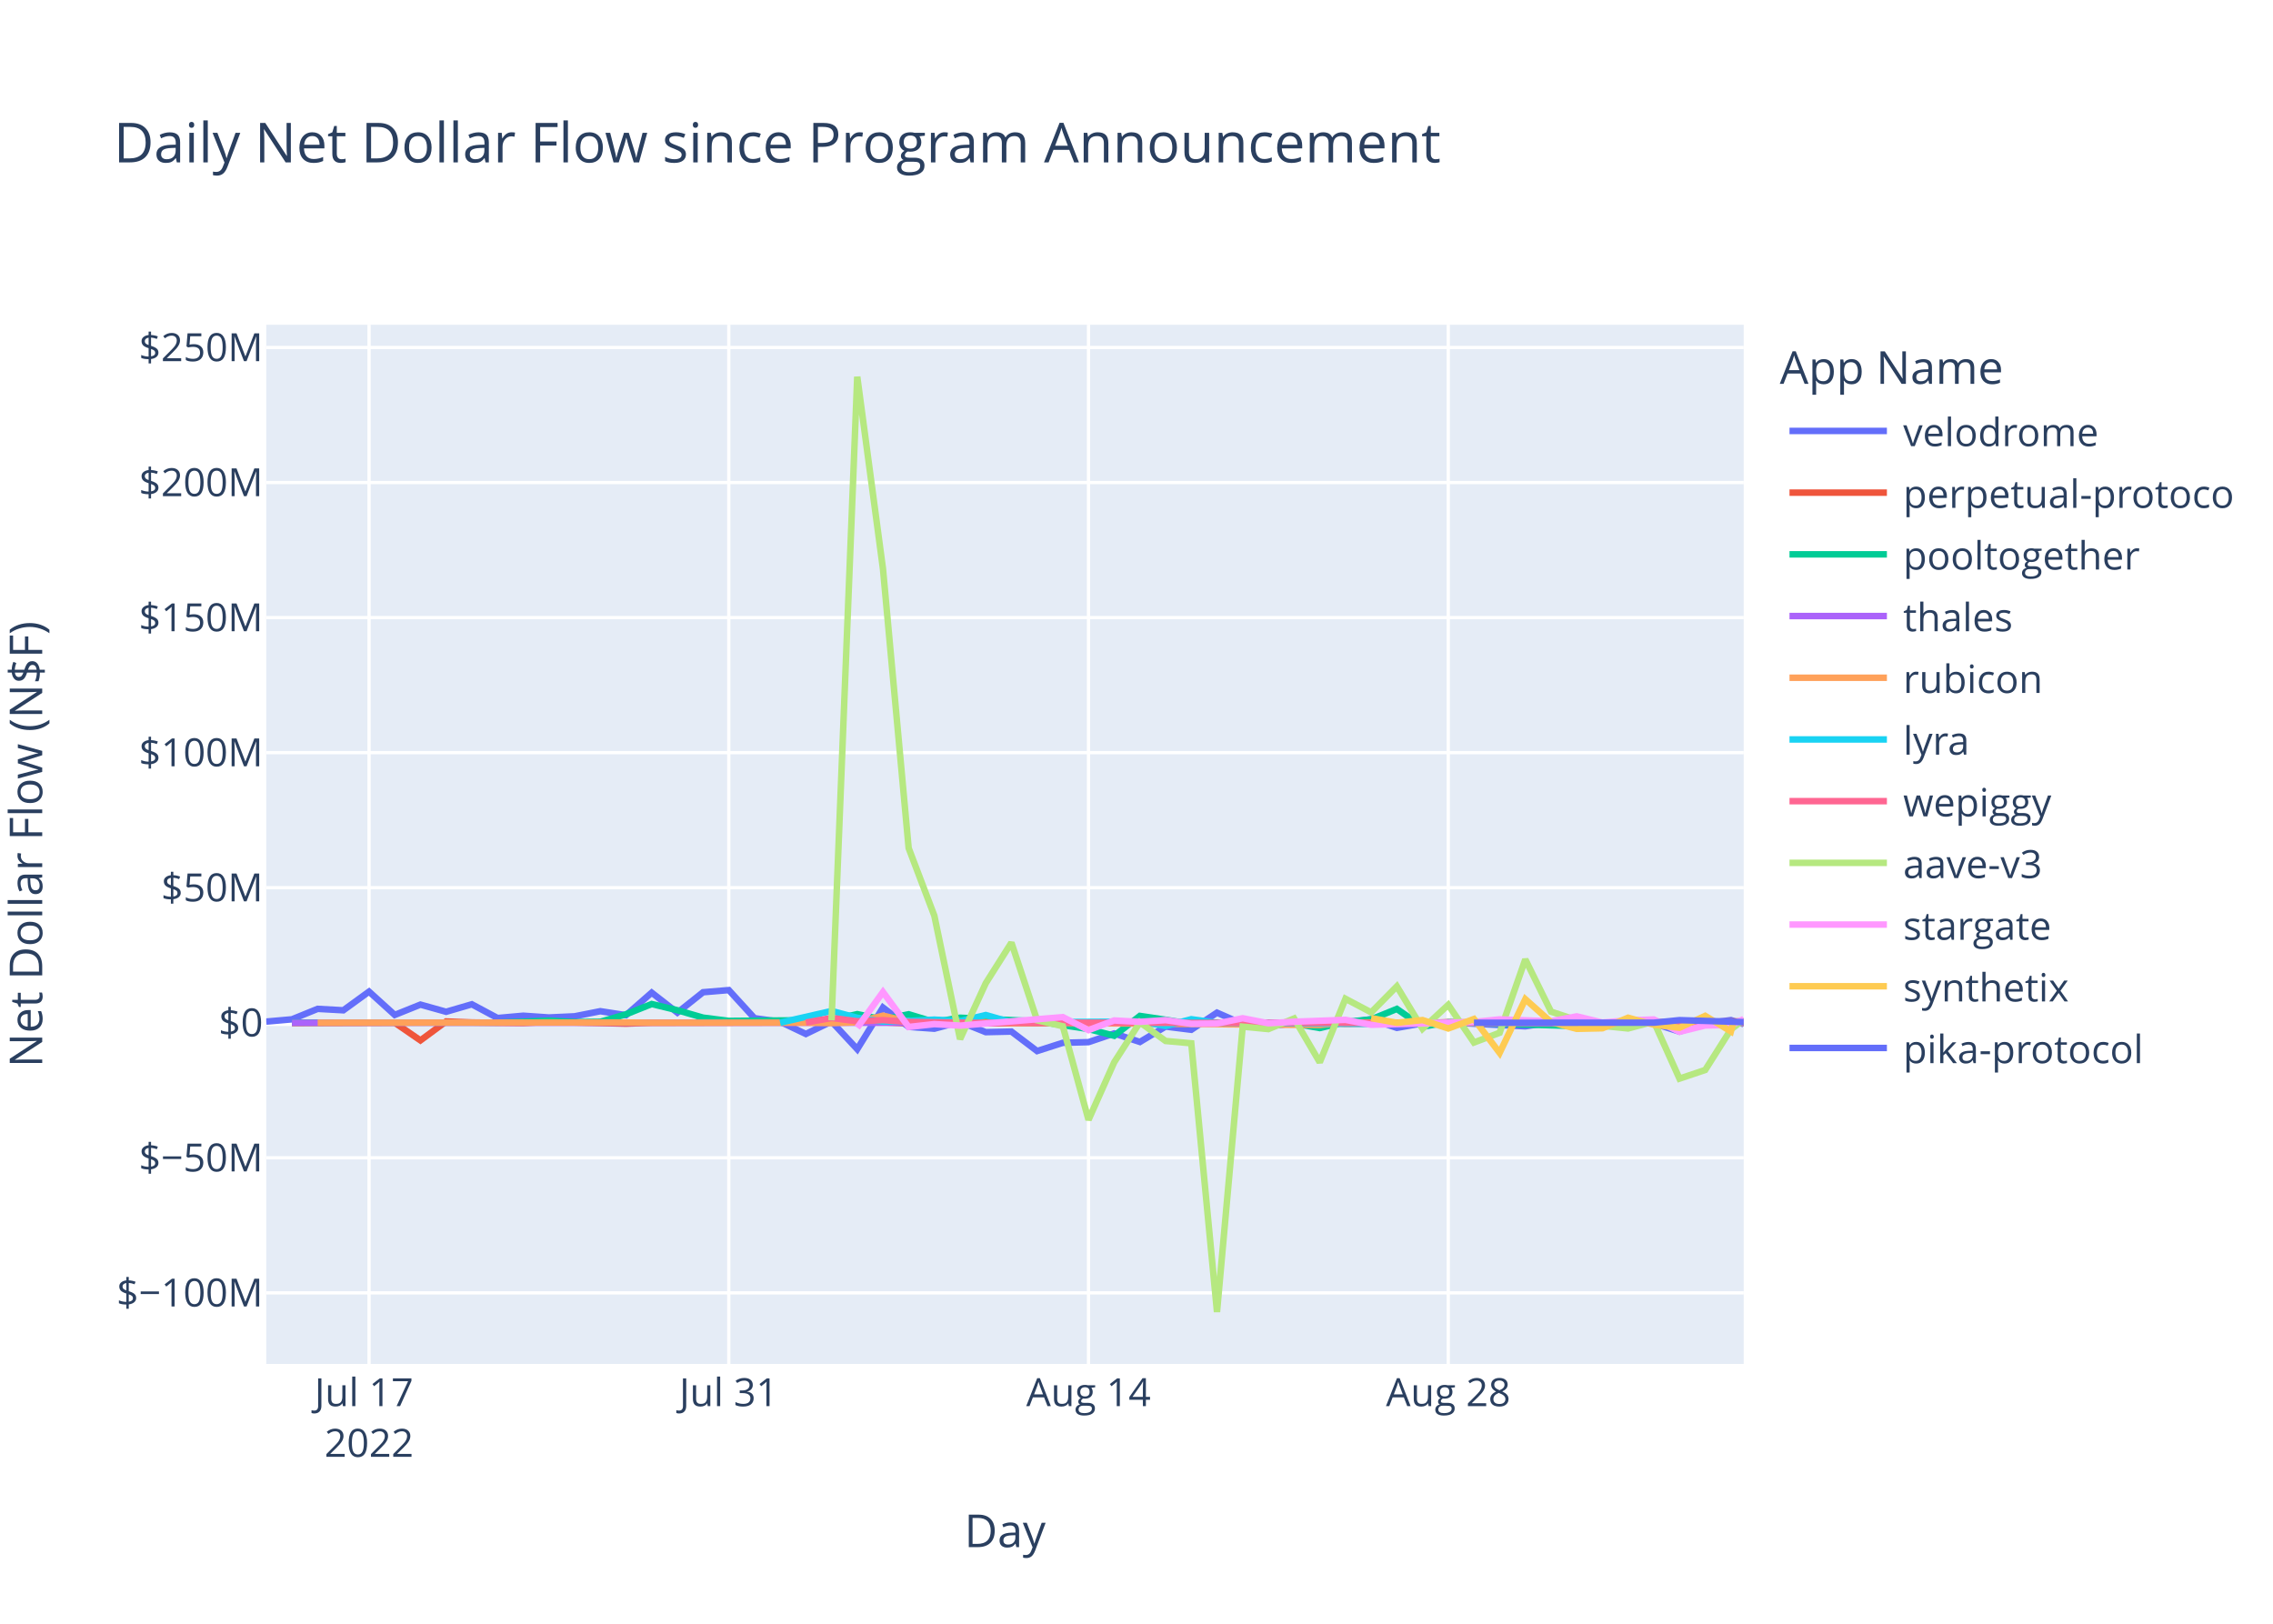
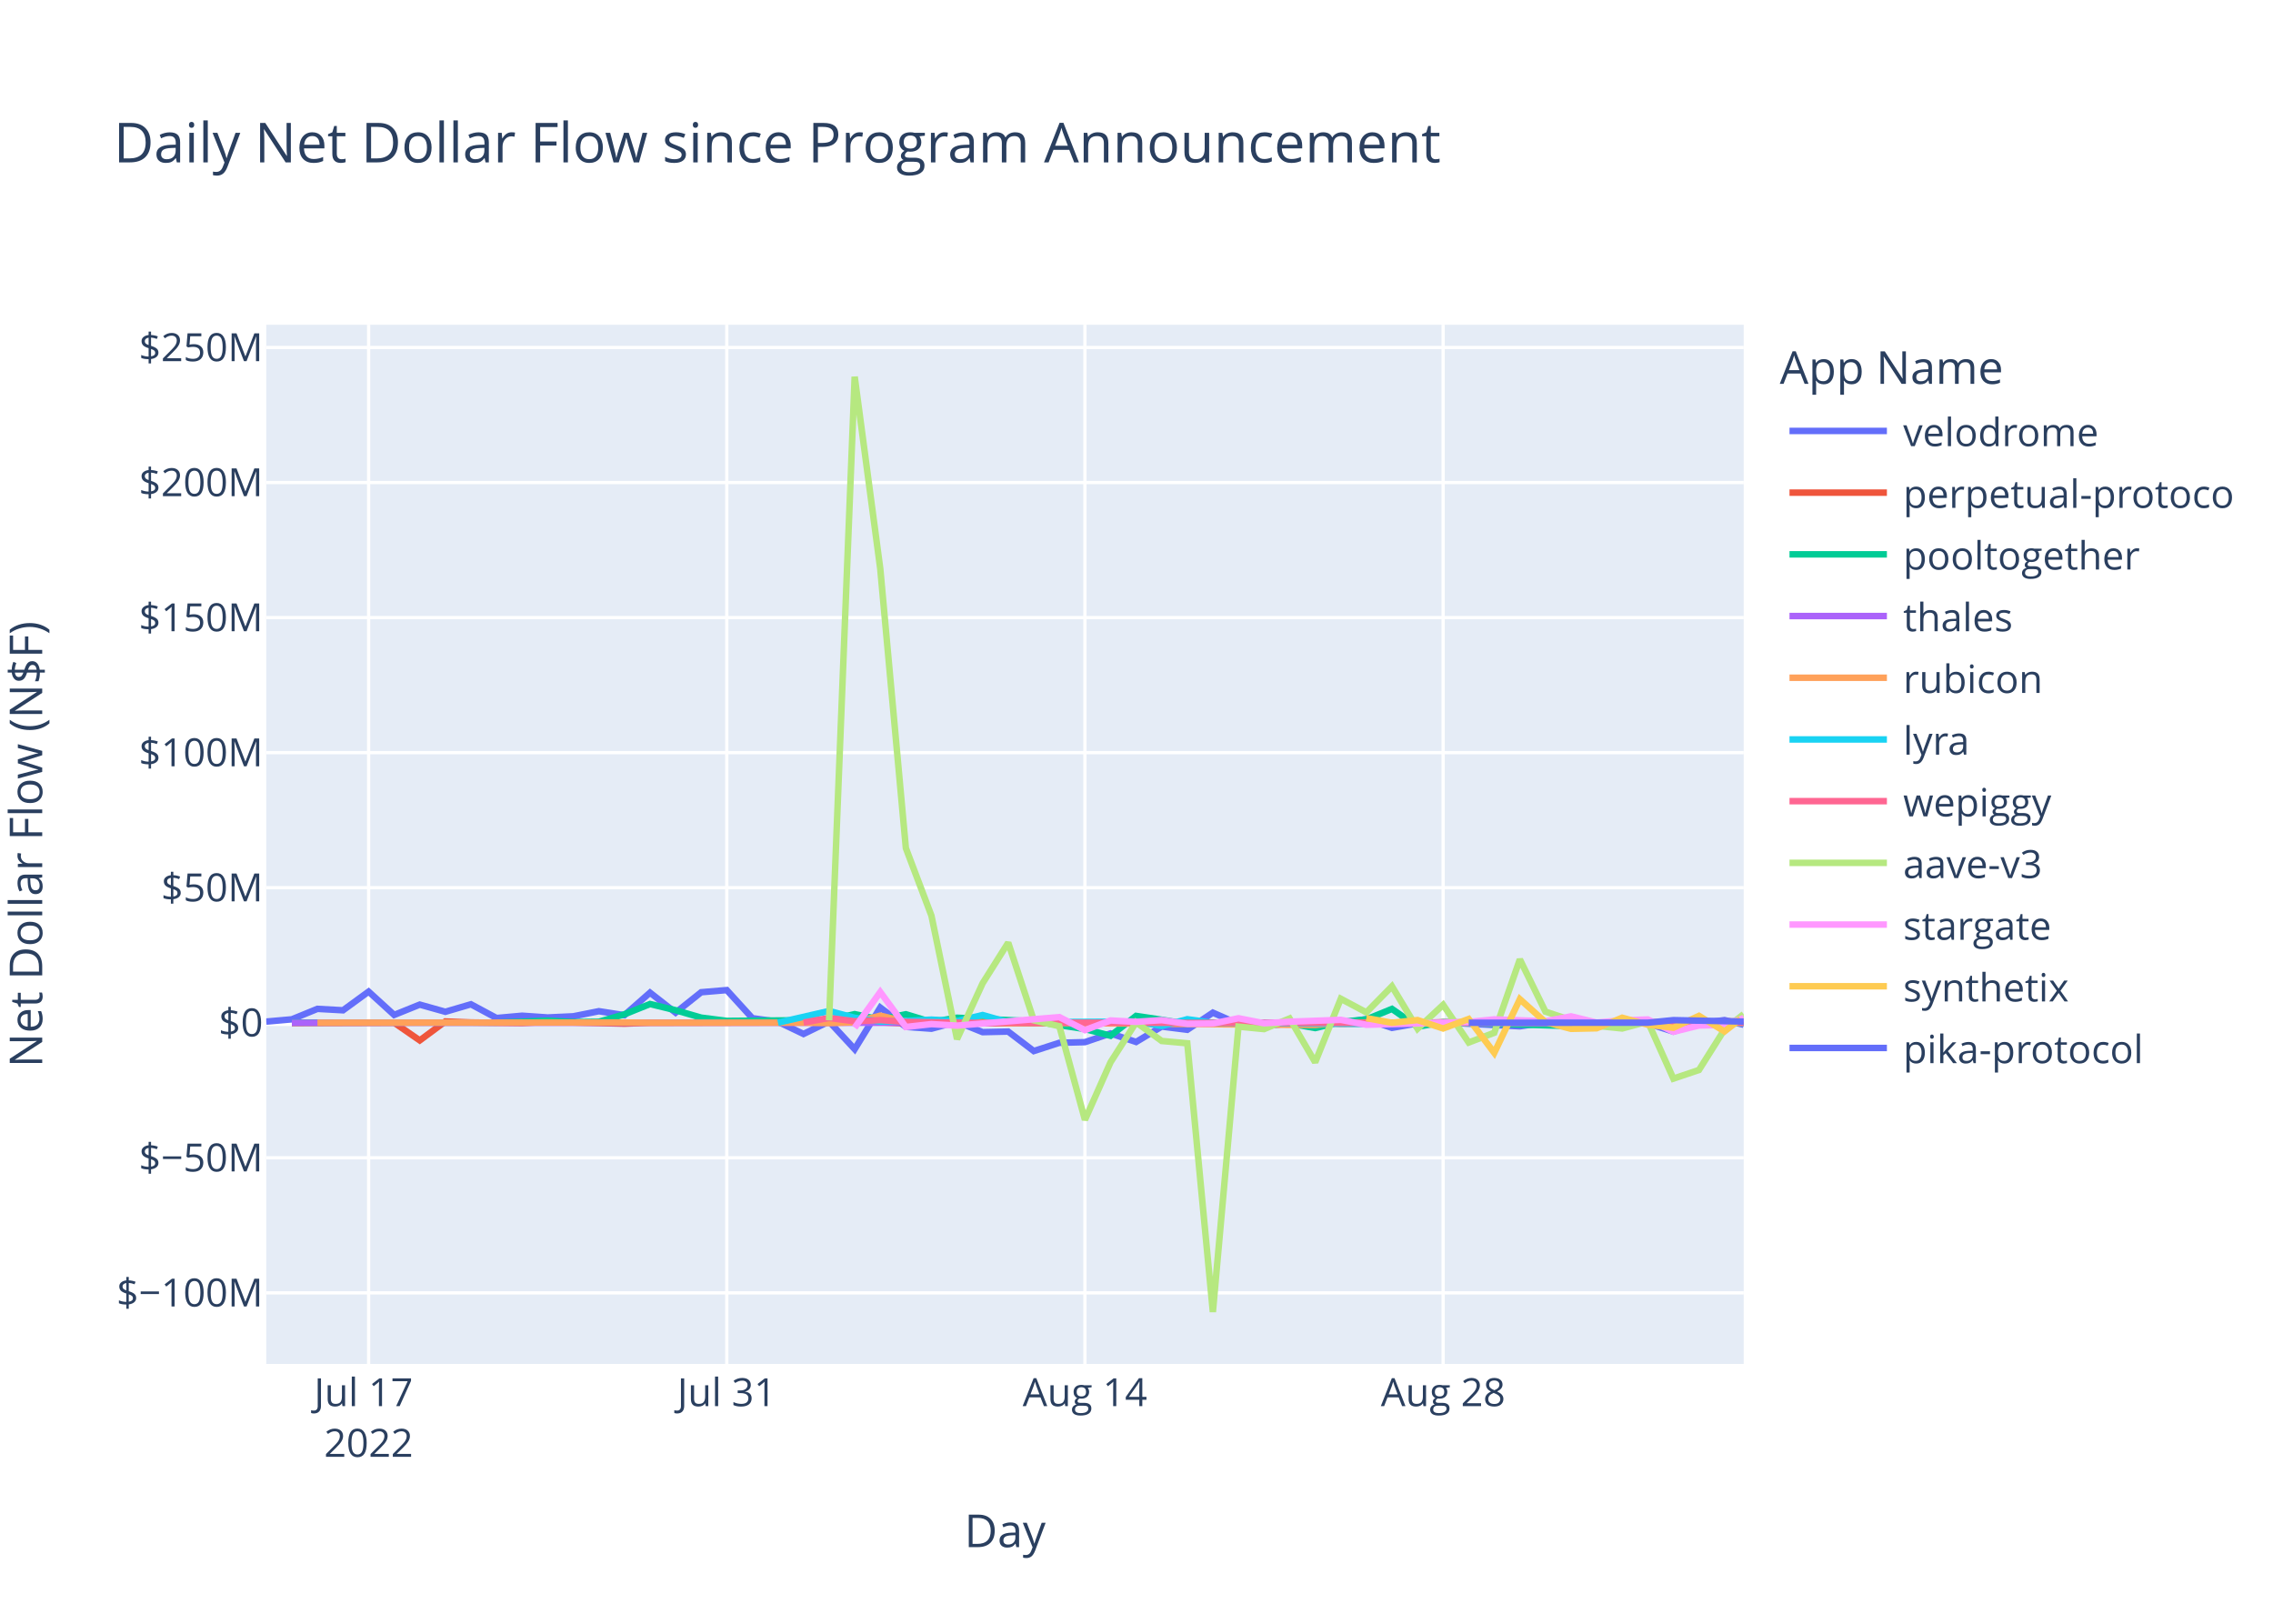
<svg xmlns="http://www.w3.org/2000/svg" class="main-svg" width="700" height="500" style="" viewBox="0 0 700 500">
  <rect x="0" y="0" width="700" height="500" style="fill: rgb(255, 255, 255); fill-opacity: 1;" />
-   <defs id="defs-277ed4">
+   <defs id="defs-64c203">
    <g class="clips">
-       <clipPath id="clip277ed4xyplot" class="plotclip">
+       <clipPath id="clip64c203xyplot" class="plotclip">
        <rect width="455" height="320" />
      </clipPath>
-       <clipPath class="axesclip" id="clip277ed4x">
+       <clipPath class="axesclip" id="clip64c203x">
        <rect x="82" y="0" width="455" height="500" />
      </clipPath>
-       <clipPath class="axesclip" id="clip277ed4y">
+       <clipPath class="axesclip" id="clip64c203y">
        <rect x="0" y="100" width="700" height="320" />
      </clipPath>
-       <clipPath class="axesclip" id="clip277ed4xy">
+       <clipPath class="axesclip" id="clip64c203xy">
        <rect x="82" y="100" width="455" height="320" />
      </clipPath>
    </g>
    <g class="gradients" />
    <g class="patterns" />
  </defs>
  <g class="bglayer">
    <rect class="bg" x="82" y="100" width="455" height="320" style="fill: rgb(229, 236, 246); fill-opacity: 1; stroke-width: 0;" />
  </g>
  <g class="layer-below">
    <g class="imagelayer" />
    <g class="shapelayer" />
  </g>
  <g class="cartesianlayer">
    <g class="subplot xy">
      <g class="layer-subplot">
        <g class="shapelayer" />
        <g class="imagelayer" />
      </g>
      <g class="minor-gridlayer">
        <g class="x" />
        <g class="y" />
      </g>
      <g class="gridlayer">
        <g class="x">
-           <path class="xgrid crisp" transform="translate(113.65,0)" d="M0,100v320" style="stroke: rgb(255, 255, 255); stroke-opacity: 1; stroke-width: 1px;" />
-           <path class="xgrid crisp" transform="translate(224.44,0)" d="M0,100v320" style="stroke: rgb(255, 255, 255); stroke-opacity: 1; stroke-width: 1px;" />
-           <path class="xgrid crisp" transform="translate(335.22,0)" d="M0,100v320" style="stroke: rgb(255, 255, 255); stroke-opacity: 1; stroke-width: 1px;" />
-           <path class="xgrid crisp" transform="translate(446.01,0)" d="M0,100v320" style="stroke: rgb(255, 255, 255); stroke-opacity: 1; stroke-width: 1px;" />
+           <path class="xgrid crisp" transform="translate(113.52,0)" d="M0,100v320" style="stroke: rgb(255, 255, 255); stroke-opacity: 1; stroke-width: 1px;" />
+           <path class="xgrid crisp" transform="translate(223.82,0)" d="M0,100v320" style="stroke: rgb(255, 255, 255); stroke-opacity: 1; stroke-width: 1px;" />
+           <path class="xgrid crisp" transform="translate(334.12,0)" d="M0,100v320" style="stroke: rgb(255, 255, 255); stroke-opacity: 1; stroke-width: 1px;" />
+           <path class="xgrid crisp" transform="translate(444.43,0)" d="M0,100v320" style="stroke: rgb(255, 255, 255); stroke-opacity: 1; stroke-width: 1px;" />
        </g>
        <g class="y">
          <path class="ygrid crisp" transform="translate(0,398.11)" d="M82,0h455" style="stroke: rgb(255, 255, 255); stroke-opacity: 1; stroke-width: 1px;" />
          <path class="ygrid crisp" transform="translate(0,356.52)" d="M82,0h455" style="stroke: rgb(255, 255, 255); stroke-opacity: 1; stroke-width: 1px;" />
          <path class="ygrid crisp" transform="translate(0,273.35)" d="M82,0h455" style="stroke: rgb(255, 255, 255); stroke-opacity: 1; stroke-width: 1px;" />
          <path class="ygrid crisp" transform="translate(0,231.76)" d="M82,0h455" style="stroke: rgb(255, 255, 255); stroke-opacity: 1; stroke-width: 1px;" />
          <path class="ygrid crisp" transform="translate(0,190.18)" d="M82,0h455" style="stroke: rgb(255, 255, 255); stroke-opacity: 1; stroke-width: 1px;" />
          <path class="ygrid crisp" transform="translate(0,148.59)" d="M82,0h455" style="stroke: rgb(255, 255, 255); stroke-opacity: 1; stroke-width: 1px;" />
          <path class="ygrid crisp" transform="translate(0,107.01)" d="M82,0h455" style="stroke: rgb(255, 255, 255); stroke-opacity: 1; stroke-width: 1px;" />
        </g>
      </g>
      <g class="zerolinelayer">
        <path class="yzl zl crisp" transform="translate(0,314.94)" d="M82,0h455" style="stroke: rgb(255, 255, 255); stroke-opacity: 1; stroke-width: 2px;" />
      </g>
      <path class="xlines-below" />
      <path class="ylines-below" />
      <g class="overlines-below" />
      <g class="xaxislayer-below" />
      <g class="yaxislayer-below" />
      <g class="overaxes-below" />
-       <g class="plot" transform="translate(82,100)" clip-path="url(#clip277ed4xyplot)">
+       <g class="plot" transform="translate(82,100)" clip-path="url(#clip64c203xyplot)">
        <g class="scatterlayer mlayer">
-           <g class="trace scatter trace69ac70" style="stroke-miterlimit: 2; opacity: 1;">
-             <g class="fills" />
-             <g class="errorbars" />
-             <g class="lines">
-               <path class="js-line" d="M0,214.58L7.91,213.88L15.83,210.66L23.74,211.1L31.65,205.35L39.57,212.53L47.48,209.35L55.39,211.56L63.31,209.25L71.22,213.48L79.13,212.77L87.04,213.31L94.96,212.95L102.87,211.38L110.78,212.6L118.7,205.67L126.61,211.83L134.52,205.54L142.44,204.88L150.35,213.53L158.26,214.62L166.18,218.39L174.09,214.55L182,223.07L189.92,210.26L197.83,216.21L205.74,216.77L213.66,214.64L221.57,217.83L229.48,217.65L237.39,223.65L245.31,221.11L253.22,220.91L261.13,218.23L269.05,220.85L276.96,216.11L284.87,217.1L292.79,211.83L300.7,215.3L308.61,216L316.53,215.09L324.44,214.65L332.35,214.97L340.27,213.85L348.18,216.51L356.09,215.12L364.01,214.83L387.74,216.04L395.66,214.83L403.57,215.04L411.48,216.14L419.4,214.72L427.31,215.15L435.22,217.66L443.14,215.17L451.05,214.12L455,215.37" style="vector-effect: non-scaling-stroke; fill: none; stroke: rgb(99, 110, 250); stroke-opacity: 1; stroke-width: 2px; opacity: 1;" />
-             </g>
-             <g class="points" />
-             <g class="text" />
-           </g>
-           <g class="trace scatter trace120bf9" style="stroke-miterlimit: 2; opacity: 1;">
-             <g class="fills" />
-             <g class="errorbars" />
-             <g class="lines">
-               <path class="js-line" d="M7.91,215.03L39.57,214.93L47.48,220.37L55.39,214.54L63.31,214.84L79.13,215.03L87.04,214.66L110.78,215.22L118.7,214.94L189.92,214.79L197.83,215.14L324.44,214.95L332.35,215.26L356.09,215.02L364.01,214.78L395.66,215.06L403.57,215.02L455,214.51" style="vector-effect: non-scaling-stroke; fill: none; stroke: rgb(239, 85, 59); stroke-opacity: 1; stroke-width: 2px; opacity: 1;" />
-             </g>
-             <g class="points" />
-             <g class="text" />
-           </g>
-           <g class="trace scatter trace954a9d" style="stroke-miterlimit: 2; opacity: 1;">
-             <g class="fills" />
-             <g class="errorbars" />
-             <g class="lines">
-               <path class="js-line" d="M7.91,214.87L71.22,214.88L79.13,214.62L87.04,214.26L94.96,214.72L102.87,214.64L110.78,212.34L118.7,209.17L126.61,211.08L134.52,213.36L142.44,214.36L174.09,214.1L182,212.28L189.92,213.95L197.83,212.32L205.74,214.71L213.66,213.39L237.39,214.48L245.31,215.68L253.22,216.87L261.13,218.94L269.05,212.83L276.96,214.01L284.87,215.31L292.79,214.93L308.61,214.93L316.53,215.17L324.44,216.57L332.35,214.69L340.27,213.9L348.18,210.68L356.09,216.16L364.01,214.78L403.57,215.96L411.48,215.01L455,214.96" style="vector-effect: non-scaling-stroke; fill: none; stroke: rgb(0, 204, 150); stroke-opacity: 1; stroke-width: 2px; opacity: 1;" />
-             </g>
-             <g class="points" />
-             <g class="text" />
-           </g>
-           <g class="trace scatter traceb4cede" style="stroke-miterlimit: 2; opacity: 1;">
-             <g class="fills" />
-             <g class="errorbars" />
-             <g class="lines">
-               <path class="js-line" d="M7.91,214.95L308.61,214.94L316.53,214.96L455,214.94" style="vector-effect: non-scaling-stroke; fill: none; stroke: rgb(171, 99, 250); stroke-opacity: 1; stroke-width: 2px; opacity: 1;" />
-             </g>
-             <g class="points" />
-             <g class="text" />
-           </g>
-           <g class="trace scatter traced290af" style="stroke-miterlimit: 2; opacity: 1;">
-             <g class="fills" />
-             <g class="errorbars" />
-             <g class="lines">
-               <path class="js-line" d="M15.83,214.93L110.78,214.86L118.7,214.94L166.18,214.91L174.09,215.04L182,214.79L189.92,212.75L197.83,214.64L205.74,214.2L229.48,215.05L237.39,214.96L324.44,215.63L332.35,214.86L379.83,214.91L387.74,214.93L455,214.95" style="vector-effect: non-scaling-stroke; fill: none; stroke: rgb(255, 161, 90); stroke-opacity: 1; stroke-width: 2px; opacity: 1;" />
-             </g>
-             <g class="points" />
-             <g class="text" />
-           </g>
-           <g class="trace scatter trace518eba" style="stroke-miterlimit: 2; opacity: 1;">
-             <g class="fills" />
-             <g class="errorbars" />
-             <g class="lines">
-               <path class="js-line" d="M158.26,214.92L174.09,211.31L182,213.4L189.92,214.58L197.83,214.36L205.74,213.97L213.66,214.43L221.57,212.56L229.48,214.79L269.05,214.58L276.96,215.93L284.87,213.85L292.79,214.96L340.27,215.29L348.18,214.99L364.01,214.92L371.92,215.01L419.4,214.94L427.31,214.93L455,214.99" style="vector-effect: non-scaling-stroke; fill: none; stroke: rgb(25, 211, 243); stroke-opacity: 1; stroke-width: 2px; opacity: 1;" />
-             </g>
-             <g class="points" />
-             <g class="text" />
-           </g>
-           <g class="trace scatter trace03e4aa" style="stroke-miterlimit: 2; opacity: 1;">
-             <g class="fills" />
-             <g class="errorbars" />
-             <g class="lines">
-               <path class="js-line" d="M166.18,214.87L174.09,213.46L182,214.49L189.92,214.13L197.83,214.68L221.57,214.99L229.48,214.87L284.87,214.97L292.79,214.97L455,214.99" style="vector-effect: non-scaling-stroke; fill: none; stroke: rgb(255, 102, 146); stroke-opacity: 1; stroke-width: 2px; opacity: 1;" />
-             </g>
-             <g class="points" />
-             <g class="text" />
-           </g>
-           <g class="trace scatter tracebb7bf1" style="stroke-miterlimit: 2; opacity: 1;">
-             <g class="fills" />
-             <g class="errorbars" />
-             <g class="lines">
-               <path class="js-line" d="M174.09,214.19L182,16L189.92,75.15L197.83,161.15L205.74,181.98L213.66,219.98L221.57,202.78L229.48,190.28L237.39,214.18L245.31,216.01L253.22,244.83L261.13,227.11L269.05,214.8L276.96,220.55L284.87,221.26L292.79,304L300.7,216.13L308.61,216.89L316.53,213.62L324.44,227.11L332.35,207.55L340.27,211.74L348.18,203.72L356.09,216.78L364.01,209.42L371.92,221.02L379.83,218.02L387.74,195.43L395.66,211.52L403.57,214.12L411.48,215.89L419.4,216.7L427.31,214.58L435.22,232.14L443.14,229.48L451.05,217L455,214" style="vector-effect: non-scaling-stroke; fill: none; stroke: rgb(182, 232, 128); stroke-opacity: 1; stroke-width: 2px; opacity: 1;" />
-             </g>
-             <g class="points" />
-             <g class="text" />
-           </g>
-           <g class="trace scatter trace154108" style="stroke-miterlimit: 2; opacity: 1;">
-             <g class="fills" />
-             <g class="errorbars" />
-             <g class="lines">
-               <path class="js-line" d="M182,216.46L189.92,205.48L197.83,216.24L205.74,215.35L213.66,215.82L245.31,213.2L253.22,217.21L261.13,214.23L269.05,214.66L276.96,214.13L284.87,215.27L292.79,215.18L300.7,213.55L308.61,215.09L316.53,214.62L332.35,214.04L340.27,215.56L371.92,214.7L379.83,213.89L395.66,214.48L403.57,212.97L411.48,214.87L419.4,214.2L427.31,213.92L435.22,217.72L443.14,215.78L451.05,215.65L455,213.79" style="vector-effect: non-scaling-stroke; fill: none; stroke: rgb(255, 151, 255); stroke-opacity: 1; stroke-width: 2px; opacity: 1;" />
-             </g>
-             <g class="points" />
-             <g class="text" />
-           </g>
-           <g class="trace scatter trace698855" style="stroke-miterlimit: 2; opacity: 1;">
-             <g class="fills" />
-             <g class="errorbars" />
-             <g class="lines">
-               <path class="js-line" d="M340.27,213.51L348.18,214.95L356.09,214.11L364.01,216.7L371.92,213.78L379.83,224.21L387.74,207.68L395.66,214.74L403.57,216.81L411.48,216.64L419.4,213.39L427.31,215.54L435.22,216.47L443.14,212.82L451.05,217.6L452.04,213.93" style="vector-effect: non-scaling-stroke; fill: none; stroke: rgb(254, 203, 82); stroke-opacity: 1; stroke-width: 2px; opacity: 1;" />
-             </g>
-             <g class="points" />
-             <g class="text" />
-           </g>
-           <g class="trace scatter tracea1c57c" style="stroke-miterlimit: 2; opacity: 1;">
-             <g class="fills" />
-             <g class="errorbars" />
-             <g class="lines">
-               <path class="js-line" d="M371.92,214.93L427.31,214.92L435.22,214.13L455,214.74" style="vector-effect: non-scaling-stroke; fill: none; stroke: rgb(99, 110, 250); stroke-opacity: 1; stroke-width: 2px; opacity: 1;" />
+           <g class="trace scatter trace21e077" style="stroke-miterlimit: 2; opacity: 1;">
+             <g class="fills" />
+             <g class="errorbars" />
+             <g class="lines">
+               <path class="js-line" d="M0,214.58L7.88,213.88L15.76,210.66L23.64,211.1L31.52,205.35L39.39,212.53L47.27,209.35L55.15,211.56L63.03,209.25L70.91,213.48L78.79,212.77L86.67,213.31L94.55,212.95L102.43,211.38L110.3,212.6L118.18,205.67L126.06,211.83L133.94,205.54L141.82,204.88L149.7,213.53L157.58,214.62L165.46,218.39L173.33,214.55L181.21,223.07L189.09,210.26L196.97,216.21L204.85,216.77L212.73,214.64L220.61,217.83L228.49,217.65L236.37,223.65L244.24,221.11L252.12,220.91L260,218.23L267.88,220.85L275.76,216.11L283.64,217.1L291.52,211.83L299.4,215.3L307.28,216L315.15,215.09L323.03,214.65L330.91,214.97L338.79,213.85L346.67,216.51L354.55,215.12L362.43,214.83L386.06,216.04L393.94,214.83L401.82,215.04L409.7,216.14L417.58,214.72L425.46,215.15L433.34,217.66L441.22,215.17L449.09,214.12L454.99,215.56" style="vector-effect: non-scaling-stroke; fill: none; stroke: rgb(99, 110, 250); stroke-opacity: 1; stroke-width: 2px; opacity: 1;" />
+             </g>
+             <g class="points" />
+             <g class="text" />
+           </g>
+           <g class="trace scatter trace449745" style="stroke-miterlimit: 2; opacity: 1;">
+             <g class="fills" />
+             <g class="errorbars" />
+             <g class="lines">
+               <path class="js-line" d="M7.88,215.03L39.39,214.93L47.27,220.37L55.15,214.54L63.03,214.84L78.79,215.03L86.67,214.66L110.3,215.22L118.18,214.94L189.09,214.79L196.97,215.14L323.03,214.95L330.91,215.26L354.55,215.02L362.43,214.78L393.94,215.06L401.82,215.02L454.99,214.51" style="vector-effect: non-scaling-stroke; fill: none; stroke: rgb(239, 85, 59); stroke-opacity: 1; stroke-width: 2px; opacity: 1;" />
+             </g>
+             <g class="points" />
+             <g class="text" />
+           </g>
+           <g class="trace scatter trace62f0fa" style="stroke-miterlimit: 2; opacity: 1;">
+             <g class="fills" />
+             <g class="errorbars" />
+             <g class="lines">
+               <path class="js-line" d="M7.88,214.87L70.91,214.88L78.79,214.62L86.67,214.26L94.55,214.72L102.43,214.64L110.3,212.34L118.18,209.17L126.06,211.08L133.94,213.36L141.82,214.36L173.33,214.1L181.21,212.28L189.09,213.95L196.97,212.32L204.85,214.71L212.73,213.39L236.37,214.48L244.24,215.68L252.12,216.87L260,218.94L267.88,212.83L275.76,214.01L283.64,215.31L291.52,214.93L307.28,214.93L315.15,215.17L323.03,216.57L330.91,214.69L338.79,213.9L346.67,210.68L354.55,216.16L362.43,214.78L401.82,215.96L409.7,215.01L455,214.95" style="vector-effect: non-scaling-stroke; fill: none; stroke: rgb(0, 204, 150); stroke-opacity: 1; stroke-width: 2px; opacity: 1;" />
+             </g>
+             <g class="points" />
+             <g class="text" />
+           </g>
+           <g class="trace scatter trace4f45e0" style="stroke-miterlimit: 2; opacity: 1;">
+             <g class="fills" />
+             <g class="errorbars" />
+             <g class="lines">
+               <path class="js-line" d="M7.88,214.95L307.28,214.94L315.15,214.96L454.99,214.94" style="vector-effect: non-scaling-stroke; fill: none; stroke: rgb(171, 99, 250); stroke-opacity: 1; stroke-width: 2px; opacity: 1;" />
+             </g>
+             <g class="points" />
+             <g class="text" />
+           </g>
+           <g class="trace scatter tracef9a58e" style="stroke-miterlimit: 2; opacity: 1;">
+             <g class="fills" />
+             <g class="errorbars" />
+             <g class="lines">
+               <path class="js-line" d="M15.76,214.93L110.3,214.86L118.18,214.94L165.46,214.91L173.33,215.04L181.21,214.79L189.09,212.75L196.97,214.64L204.85,214.2L228.49,215.05L236.37,214.96L323.03,215.63L330.91,214.86L378.18,214.91L386.06,214.93L455,214.94" style="vector-effect: non-scaling-stroke; fill: none; stroke: rgb(255, 161, 90); stroke-opacity: 1; stroke-width: 2px; opacity: 1;" />
+             </g>
+             <g class="points" />
+             <g class="text" />
+           </g>
+           <g class="trace scatter trace33e2ad" style="stroke-miterlimit: 2; opacity: 1;">
+             <g class="fills" />
+             <g class="errorbars" />
+             <g class="lines">
+               <path class="js-line" d="M157.58,214.92L173.33,211.31L181.21,213.4L189.09,214.58L196.97,214.36L204.85,213.97L212.73,214.43L220.61,212.56L228.49,214.79L267.88,214.58L275.76,215.93L283.64,213.85L291.52,214.96L338.79,215.29L346.67,214.99L362.43,214.92L370.31,215.01L417.58,214.94L425.46,214.93L454.99,214.95" style="vector-effect: non-scaling-stroke; fill: none; stroke: rgb(25, 211, 243); stroke-opacity: 1; stroke-width: 2px; opacity: 1;" />
+             </g>
+             <g class="points" />
+             <g class="text" />
+           </g>
+           <g class="trace scatter trace613f65" style="stroke-miterlimit: 2; opacity: 1;">
+             <g class="fills" />
+             <g class="errorbars" />
+             <g class="lines">
+               <path class="js-line" d="M165.46,214.87L173.33,213.46L181.21,214.49L189.09,214.13L196.97,214.68L220.61,214.99L228.49,214.87L283.64,214.97L291.52,214.97L455,214.94" style="vector-effect: non-scaling-stroke; fill: none; stroke: rgb(255, 102, 146); stroke-opacity: 1; stroke-width: 2px; opacity: 1;" />
+             </g>
+             <g class="points" />
+             <g class="text" />
+           </g>
+           <g class="trace scatter tracec31c81" style="stroke-miterlimit: 2; opacity: 1;">
+             <g class="fills" />
+             <g class="errorbars" />
+             <g class="lines">
+               <path class="js-line" d="M173.33,214.19L181.21,16L189.09,75.15L196.97,161.15L204.85,181.98L212.73,219.98L220.61,202.78L228.49,190.28L236.37,214.18L244.24,216.01L252.12,244.83L260,227.11L267.88,214.8L275.76,220.55L283.64,221.26L291.52,304L299.4,216.13L307.28,216.89L315.15,213.62L323.03,227.11L330.91,207.55L338.79,211.74L346.67,203.72L354.55,216.78L362.43,209.42L370.31,221.02L378.18,218.02L386.06,195.43L393.94,211.52L401.82,214.12L409.7,215.89L417.58,216.7L425.46,214.58L433.34,232.14L441.22,229.48L449.09,217L454.99,212.27" style="vector-effect: non-scaling-stroke; fill: none; stroke: rgb(182, 232, 128); stroke-opacity: 1; stroke-width: 2px; opacity: 1;" />
+             </g>
+             <g class="points" />
+             <g class="text" />
+           </g>
+           <g class="trace scatter traceebf7a6" style="stroke-miterlimit: 2; opacity: 1;">
+             <g class="fills" />
+             <g class="errorbars" />
+             <g class="lines">
+               <path class="js-line" d="M181.21,216.46L189.09,205.48L196.97,216.24L204.85,215.35L212.73,215.82L244.24,213.2L252.12,217.21L260,214.23L267.88,214.66L275.76,214.13L283.64,215.27L291.52,215.18L299.4,213.55L307.28,215.09L315.15,214.62L330.91,214.04L338.79,215.56L370.31,214.7L378.18,213.89L393.94,214.48L401.82,212.97L409.7,214.87L417.58,214.2L425.46,213.92L433.34,217.72L441.22,215.78L449.09,215.65L455,213.49" style="vector-effect: non-scaling-stroke; fill: none; stroke: rgb(255, 151, 255); stroke-opacity: 1; stroke-width: 2px; opacity: 1;" />
+             </g>
+             <g class="points" />
+             <g class="text" />
+           </g>
+           <g class="trace scatter trace2b83b0" style="stroke-miterlimit: 2; opacity: 1;">
+             <g class="fills" />
+             <g class="errorbars" />
+             <g class="lines">
+               <path class="js-line" d="M338.79,213.51L346.67,214.95L354.55,214.11L362.43,216.7L370.31,213.78L378.18,224.21L386.06,207.68L393.94,214.74L401.82,216.81L409.7,216.64L417.58,213.39L425.46,215.54L433.34,216.47L441.22,212.82L449.09,217.6L454.02,213.77" style="vector-effect: non-scaling-stroke; fill: none; stroke: rgb(254, 203, 82); stroke-opacity: 1; stroke-width: 2px; opacity: 1;" />
+             </g>
+             <g class="points" />
+             <g class="text" />
+           </g>
+           <g class="trace scatter trace5d75bb" style="stroke-miterlimit: 2; opacity: 1;">
+             <g class="fills" />
+             <g class="errorbars" />
+             <g class="lines">
+               <path class="js-line" d="M370.31,214.93L425.46,214.92L433.34,214.13L454.99,214.58" style="vector-effect: non-scaling-stroke; fill: none; stroke: rgb(99, 110, 250); stroke-opacity: 1; stroke-width: 2px; opacity: 1;" />
            </g>
            <g class="points" />
            <g class="text" />
          </g>
        </g>
      </g>
      <g class="overplot" />
      <path class="xlines-above crisp" d="M0,0" style="fill: none;" />
      <path class="ylines-above crisp" d="M0,0" style="fill: none;" />
      <g class="overlines-above" />
      <g class="xaxislayer-above">
        <g class="xtick">
-           <text text-anchor="middle" x="0" y="433" transform="translate(113.65,0)" style="font-family: 'Open Sans', verdana, arial, sans-serif; font-size: 12px; fill: rgb(42, 63, 95); fill-opacity: 1; white-space: pre; opacity: 1;">
+           <text text-anchor="middle" x="0" y="433" transform="translate(113.52,0)" style="font-family: 'Open Sans', verdana, arial, sans-serif; font-size: 12px; fill: rgb(42, 63, 95); fill-opacity: 1; white-space: pre; opacity: 1;">
            <tspan class="line" dy="0em" x="0" y="433">Jul 17</tspan>
            <tspan class="line" dy="1.3em" x="0" y="433">2022</tspan>
          </text>
        </g>
        <g class="xtick">
-           <text text-anchor="middle" x="0" y="433" style="font-family: 'Open Sans', verdana, arial, sans-serif; font-size: 12px; fill: rgb(42, 63, 95); fill-opacity: 1; white-space: pre; opacity: 1;" transform="translate(224.44,0)">Jul 31</text>
+           <text text-anchor="middle" x="0" y="433" style="font-family: 'Open Sans', verdana, arial, sans-serif; font-size: 12px; fill: rgb(42, 63, 95); fill-opacity: 1; white-space: pre; opacity: 1;" transform="translate(223.82,0)">Jul 31</text>
        </g>
        <g class="xtick">
-           <text text-anchor="middle" x="0" y="433" style="font-family: 'Open Sans', verdana, arial, sans-serif; font-size: 12px; fill: rgb(42, 63, 95); fill-opacity: 1; white-space: pre; opacity: 1;" transform="translate(335.22,0)">Aug 14</text>
+           <text text-anchor="middle" x="0" y="433" style="font-family: 'Open Sans', verdana, arial, sans-serif; font-size: 12px; fill: rgb(42, 63, 95); fill-opacity: 1; white-space: pre; opacity: 1;" transform="translate(334.12,0)">Aug 14</text>
        </g>
        <g class="xtick">
-           <text text-anchor="middle" x="0" y="433" style="font-family: 'Open Sans', verdana, arial, sans-serif; font-size: 12px; fill: rgb(42, 63, 95); fill-opacity: 1; white-space: pre; opacity: 1;" transform="translate(446.01,0)">Aug 28</text>
+           <text text-anchor="middle" x="0" y="433" style="font-family: 'Open Sans', verdana, arial, sans-serif; font-size: 12px; fill: rgb(42, 63, 95); fill-opacity: 1; white-space: pre; opacity: 1;" transform="translate(444.43,0)">Aug 28</text>
        </g>
      </g>
      <g class="yaxislayer-above">
        <g class="ytick">
          <text text-anchor="end" x="81" y="4.2" transform="translate(0,398.11)" style="font-family: 'Open Sans', verdana, arial, sans-serif; font-size: 12px; fill: rgb(42, 63, 95); fill-opacity: 1; white-space: pre; opacity: 1;">$−100M</text>
        </g>
        <g class="ytick">
          <text text-anchor="end" x="81" y="4.2" style="font-family: 'Open Sans', verdana, arial, sans-serif; font-size: 12px; fill: rgb(42, 63, 95); fill-opacity: 1; white-space: pre; opacity: 1;" transform="translate(0,356.52)">$−50M</text>
        </g>
        <g class="ytick">
          <text text-anchor="end" x="81" y="4.2" style="font-family: 'Open Sans', verdana, arial, sans-serif; font-size: 12px; fill: rgb(42, 63, 95); fill-opacity: 1; white-space: pre; opacity: 1;" transform="translate(0,314.94)">$0</text>
        </g>
        <g class="ytick">
          <text text-anchor="end" x="81" y="4.2" style="font-family: 'Open Sans', verdana, arial, sans-serif; font-size: 12px; fill: rgb(42, 63, 95); fill-opacity: 1; white-space: pre; opacity: 1;" transform="translate(0,273.35)">$50M</text>
        </g>
        <g class="ytick">
          <text text-anchor="end" x="81" y="4.2" style="font-family: 'Open Sans', verdana, arial, sans-serif; font-size: 12px; fill: rgb(42, 63, 95); fill-opacity: 1; white-space: pre; opacity: 1;" transform="translate(0,231.76)">$100M</text>
        </g>
        <g class="ytick">
          <text text-anchor="end" x="81" y="4.2" style="font-family: 'Open Sans', verdana, arial, sans-serif; font-size: 12px; fill: rgb(42, 63, 95); fill-opacity: 1; white-space: pre; opacity: 1;" transform="translate(0,190.18)">$150M</text>
        </g>
        <g class="ytick">
          <text text-anchor="end" x="81" y="4.2" style="font-family: 'Open Sans', verdana, arial, sans-serif; font-size: 12px; fill: rgb(42, 63, 95); fill-opacity: 1; white-space: pre; opacity: 1;" transform="translate(0,148.59)">$200M</text>
        </g>
        <g class="ytick">
          <text text-anchor="end" x="81" y="4.2" style="font-family: 'Open Sans', verdana, arial, sans-serif; font-size: 12px; fill: rgb(42, 63, 95); fill-opacity: 1; white-space: pre; opacity: 1;" transform="translate(0,107.01)">$250M</text>
        </g>
      </g>
      <g class="overaxes-above" />
    </g>
  </g>
  <g class="polarlayer" />
  <g class="smithlayer" />
  <g class="ternarylayer" />
  <g class="geolayer" />
  <g class="funnelarealayer" />
  <g class="pielayer" />
  <g class="iciclelayer" />
  <g class="treemaplayer" />
  <g class="sunburstlayer" />
  <g class="glimages" />
-   <defs id="topdefs-277ed4">
+   <defs id="topdefs-64c203">
    <g class="clips" />
-     <clipPath id="legend277ed4">
+     <clipPath id="legend64c203">
      <rect width="142" height="238" x="0" y="0" />
    </clipPath>
  </defs>
  <g class="layer-above">
    <g class="imagelayer" />
    <g class="shapelayer" />
  </g>
  <g class="infolayer">
    <g class="legend" pointer-events="all" transform="translate(546.1,100)">
      <rect class="bg" shape-rendering="crispEdges" style="stroke: rgb(68, 68, 68); stroke-opacity: 1; fill: rgb(255, 255, 255); fill-opacity: 1; stroke-width: 0px;" width="142" height="238" x="0" y="0" />
-       <g class="scrollbox" transform="" clip-path="url(#legend277ed4)">
+       <g class="scrollbox" transform="" clip-path="url(#legend64c203)">
        <text class="legendtitletext" text-anchor="start" x="2" y="18.2" style="font-family: 'Open Sans', verdana, arial, sans-serif; font-size: 14px; fill: rgb(42, 63, 95); fill-opacity: 1; white-space: pre;">App Name</text>
        <g class="groups" transform="">
          <g class="traces" transform="translate(0,32.7)" style="opacity: 1;">
            <text class="legendtext" text-anchor="start" x="40" y="4.68" style="font-family: 'Open Sans', verdana, arial, sans-serif; font-size: 12px; fill: rgb(42, 63, 95); fill-opacity: 1; white-space: pre;">velodrome</text>
            <g class="layers" style="opacity: 1;">
              <g class="legendfill" />
              <g class="legendlines">
                <path class="js-line" d="M5,0h30" style="fill: none; stroke: rgb(99, 110, 250); stroke-opacity: 1; stroke-width: 2px;" />
              </g>
              <g class="legendsymbols">
                <g class="legendpoints" />
              </g>
            </g>
            <rect class="legendtoggle" x="0" y="-9.5" width="136.734" height="19" style="fill: rgb(0, 0, 0); fill-opacity: 0;" />
          </g>
        </g>
        <g class="groups" transform="">
          <g class="traces" transform="translate(0,51.7)" style="opacity: 1;">
            <text class="legendtext" text-anchor="start" x="40" y="4.68" style="font-family: 'Open Sans', verdana, arial, sans-serif; font-size: 12px; fill: rgb(42, 63, 95); fill-opacity: 1; white-space: pre;">perpetual-protocol</text>
            <g class="layers" style="opacity: 1;">
              <g class="legendfill" />
              <g class="legendlines">
                <path class="js-line" d="M5,0h30" style="fill: none; stroke: rgb(239, 85, 59); stroke-opacity: 1; stroke-width: 2px;" />
              </g>
              <g class="legendsymbols">
                <g class="legendpoints" />
              </g>
            </g>
            <rect class="legendtoggle" x="0" y="-9.5" width="136.734" height="19" style="fill: rgb(0, 0, 0); fill-opacity: 0;" />
          </g>
        </g>
        <g class="groups" transform="">
          <g class="traces" transform="translate(0,70.7)" style="opacity: 1;">
            <text class="legendtext" text-anchor="start" x="40" y="4.68" style="font-family: 'Open Sans', verdana, arial, sans-serif; font-size: 12px; fill: rgb(42, 63, 95); fill-opacity: 1; white-space: pre;">pooltogether</text>
            <g class="layers" style="opacity: 1;">
              <g class="legendfill" />
              <g class="legendlines">
                <path class="js-line" d="M5,0h30" style="fill: none; stroke: rgb(0, 204, 150); stroke-opacity: 1; stroke-width: 2px;" />
              </g>
              <g class="legendsymbols">
                <g class="legendpoints" />
              </g>
            </g>
            <rect class="legendtoggle" x="0" y="-9.5" width="136.734" height="19" style="fill: rgb(0, 0, 0); fill-opacity: 0;" />
          </g>
        </g>
        <g class="groups" transform="">
          <g class="traces" transform="translate(0,89.7)" style="opacity: 1;">
            <text class="legendtext" text-anchor="start" x="40" y="4.68" style="font-family: 'Open Sans', verdana, arial, sans-serif; font-size: 12px; fill: rgb(42, 63, 95); fill-opacity: 1; white-space: pre;">thales</text>
            <g class="layers" style="opacity: 1;">
              <g class="legendfill" />
              <g class="legendlines">
                <path class="js-line" d="M5,0h30" style="fill: none; stroke: rgb(171, 99, 250); stroke-opacity: 1; stroke-width: 2px;" />
              </g>
              <g class="legendsymbols">
                <g class="legendpoints" />
              </g>
            </g>
            <rect class="legendtoggle" x="0" y="-9.5" width="136.734" height="19" style="fill: rgb(0, 0, 0); fill-opacity: 0;" />
          </g>
        </g>
        <g class="groups" transform="">
          <g class="traces" transform="translate(0,108.7)" style="opacity: 1;">
            <text class="legendtext" text-anchor="start" x="40" y="4.68" style="font-family: 'Open Sans', verdana, arial, sans-serif; font-size: 12px; fill: rgb(42, 63, 95); fill-opacity: 1; white-space: pre;">rubicon</text>
            <g class="layers" style="opacity: 1;">
              <g class="legendfill" />
              <g class="legendlines">
                <path class="js-line" d="M5,0h30" style="fill: none; stroke: rgb(255, 161, 90); stroke-opacity: 1; stroke-width: 2px;" />
              </g>
              <g class="legendsymbols">
                <g class="legendpoints" />
              </g>
            </g>
            <rect class="legendtoggle" x="0" y="-9.5" width="136.734" height="19" style="fill: rgb(0, 0, 0); fill-opacity: 0;" />
          </g>
        </g>
        <g class="groups" transform="">
          <g class="traces" transform="translate(0,127.7)" style="opacity: 1;">
            <text class="legendtext" text-anchor="start" x="40" y="4.68" style="font-family: 'Open Sans', verdana, arial, sans-serif; font-size: 12px; fill: rgb(42, 63, 95); fill-opacity: 1; white-space: pre;">lyra</text>
            <g class="layers" style="opacity: 1;">
              <g class="legendfill" />
              <g class="legendlines">
                <path class="js-line" d="M5,0h30" style="fill: none; stroke: rgb(25, 211, 243); stroke-opacity: 1; stroke-width: 2px;" />
              </g>
              <g class="legendsymbols">
                <g class="legendpoints" />
              </g>
            </g>
            <rect class="legendtoggle" x="0" y="-9.5" width="136.734" height="19" style="fill: rgb(0, 0, 0); fill-opacity: 0;" />
          </g>
        </g>
        <g class="groups" transform="">
          <g class="traces" transform="translate(0,146.7)" style="opacity: 1;">
            <text class="legendtext" text-anchor="start" x="40" y="4.68" style="font-family: 'Open Sans', verdana, arial, sans-serif; font-size: 12px; fill: rgb(42, 63, 95); fill-opacity: 1; white-space: pre;">wepiggy</text>
            <g class="layers" style="opacity: 1;">
              <g class="legendfill" />
              <g class="legendlines">
                <path class="js-line" d="M5,0h30" style="fill: none; stroke: rgb(255, 102, 146); stroke-opacity: 1; stroke-width: 2px;" />
              </g>
              <g class="legendsymbols">
                <g class="legendpoints" />
              </g>
            </g>
            <rect class="legendtoggle" x="0" y="-9.5" width="136.734" height="19" style="fill: rgb(0, 0, 0); fill-opacity: 0;" />
          </g>
        </g>
        <g class="groups" transform="">
          <g class="traces" transform="translate(0,165.7)" style="opacity: 1;">
            <text class="legendtext" text-anchor="start" x="40" y="4.68" style="font-family: 'Open Sans', verdana, arial, sans-serif; font-size: 12px; fill: rgb(42, 63, 95); fill-opacity: 1; white-space: pre;">aave-v3</text>
            <g class="layers" style="opacity: 1;">
              <g class="legendfill" />
              <g class="legendlines">
                <path class="js-line" d="M5,0h30" style="fill: none; stroke: rgb(182, 232, 128); stroke-opacity: 1; stroke-width: 2px;" />
              </g>
              <g class="legendsymbols">
                <g class="legendpoints" />
              </g>
            </g>
            <rect class="legendtoggle" x="0" y="-9.5" width="136.734" height="19" style="fill: rgb(0, 0, 0); fill-opacity: 0;" />
          </g>
        </g>
        <g class="groups" transform="">
          <g class="traces" transform="translate(0,184.7)" style="opacity: 1;">
            <text class="legendtext" text-anchor="start" x="40" y="4.68" style="font-family: 'Open Sans', verdana, arial, sans-serif; font-size: 12px; fill: rgb(42, 63, 95); fill-opacity: 1; white-space: pre;">stargate</text>
            <g class="layers" style="opacity: 1;">
              <g class="legendfill" />
              <g class="legendlines">
                <path class="js-line" d="M5,0h30" style="fill: none; stroke: rgb(255, 151, 255); stroke-opacity: 1; stroke-width: 2px;" />
              </g>
              <g class="legendsymbols">
                <g class="legendpoints" />
              </g>
            </g>
            <rect class="legendtoggle" x="0" y="-9.5" width="136.734" height="19" style="fill: rgb(0, 0, 0); fill-opacity: 0;" />
          </g>
        </g>
        <g class="groups" transform="">
          <g class="traces" transform="translate(0,203.7)" style="opacity: 1;">
            <text class="legendtext" text-anchor="start" x="40" y="4.68" style="font-family: 'Open Sans', verdana, arial, sans-serif; font-size: 12px; fill: rgb(42, 63, 95); fill-opacity: 1; white-space: pre;">synthetix</text>
            <g class="layers" style="opacity: 1;">
              <g class="legendfill" />
              <g class="legendlines">
                <path class="js-line" d="M5,0h30" style="fill: none; stroke: rgb(254, 203, 82); stroke-opacity: 1; stroke-width: 2px;" />
              </g>
              <g class="legendsymbols">
                <g class="legendpoints" />
              </g>
            </g>
            <rect class="legendtoggle" x="0" y="-9.5" width="136.734" height="19" style="fill: rgb(0, 0, 0); fill-opacity: 0;" />
          </g>
        </g>
        <g class="groups" transform="">
          <g class="traces" transform="translate(0,222.7)" style="opacity: 1;">
            <text class="legendtext" text-anchor="start" x="40" y="4.68" style="font-family: 'Open Sans', verdana, arial, sans-serif; font-size: 12px; fill: rgb(42, 63, 95); fill-opacity: 1; white-space: pre;">pika-protocol</text>
            <g class="layers" style="opacity: 1;">
              <g class="legendfill" />
              <g class="legendlines">
                <path class="js-line" d="M5,0h30" style="fill: none; stroke: rgb(99, 110, 250); stroke-opacity: 1; stroke-width: 2px;" />
              </g>
              <g class="legendsymbols">
                <g class="legendpoints" />
              </g>
            </g>
            <rect class="legendtoggle" x="0" y="-9.5" width="136.734" height="19" style="fill: rgb(0, 0, 0); fill-opacity: 0;" />
          </g>
        </g>
      </g>
      <rect class="scrollbar" rx="20" ry="3" width="0" height="0" style="fill: rgb(128, 139, 164); fill-opacity: 1;" x="0" y="0" />
    </g>
    <g class="g-gtitle">
      <text class="gtitle" x="35" y="50" text-anchor="start" dy="0em" style="font-family: 'Open Sans', verdana, arial, sans-serif; font-size: 17px; fill: rgb(42, 63, 95); opacity: 1; font-weight: normal; white-space: pre;">Daily Net Dollar Flow since Program Announcement</text>
    </g>
    <g class="g-xtitle">
      <text class="xtitle" x="309.5" y="476.409" text-anchor="middle" style="font-family: 'Open Sans', verdana, arial, sans-serif; font-size: 14px; fill: rgb(42, 63, 95); opacity: 1; font-weight: normal; white-space: pre;">Day</text>
    </g>
    <g class="g-ytitle" transform="translate(0.5029297,0)">
      <text class="ytitle" transform="rotate(-90,12.49688,260)" x="12.497" y="260" text-anchor="middle" style="font-family: 'Open Sans', verdana, arial, sans-serif; font-size: 14px; fill: rgb(42, 63, 95); opacity: 1; font-weight: normal; white-space: pre;">Net Dollar Flow (N$F)</text>
    </g>
  </g>
</svg>
